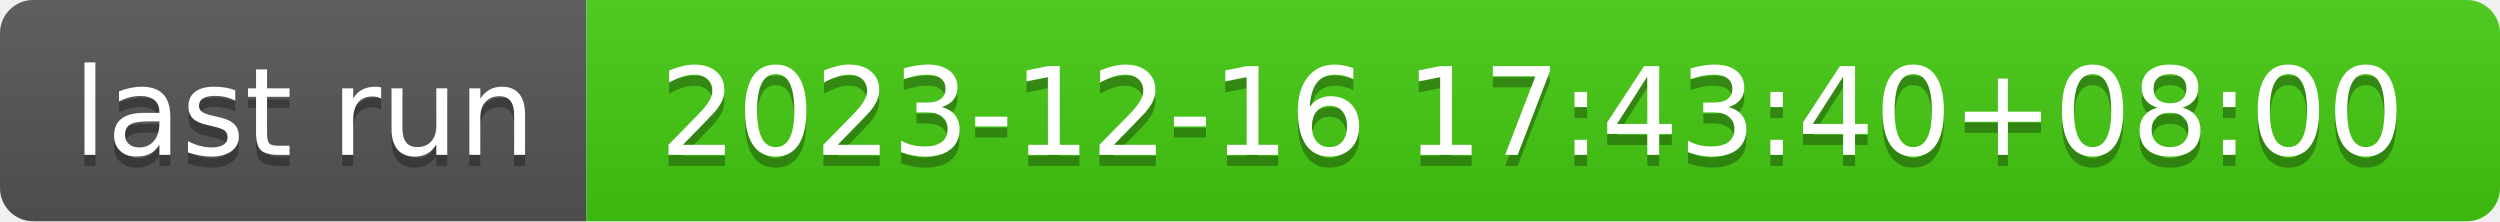
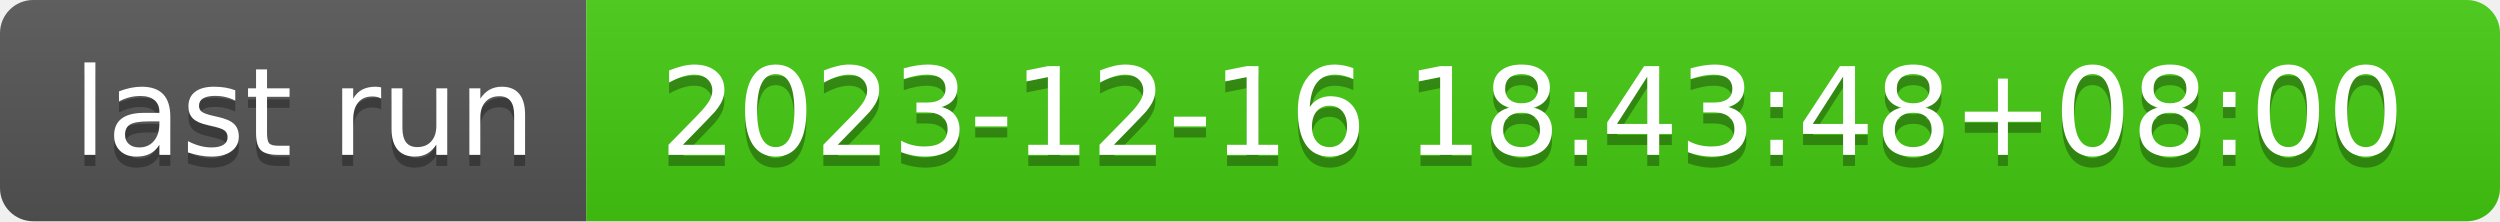
- <svg xmlns="http://www.w3.org/2000/svg" width="226" height="20" role="img" aria-label="last run: 2023-12-16 17:43:40+08:00">
+ <svg xmlns="http://www.w3.org/2000/svg" width="226" height="20" role="img" aria-label="last run: 2023-12-16 18:43:48+08:00">
  <linearGradient id="s" x2="0" y2="100%">
    <stop offset="0" stop-color="#bbb" stop-opacity=".1" />
    <stop offset="1" stop-opacity=".1" />
  </linearGradient>
  <clipPath id="r">
    <rect width="226" height="20" rx="3" fill="#fff" />
  </clipPath>
  <g clip-path="url(#r)">
    <rect width="53" height="20" fill="#555" />
    <rect x="53" width="173" height="20" fill="#4c1" />
    <rect width="226" height="20" fill="url(#s)" />
  </g>
  <g fill="#fff" text-anchor="middle" font-family="Verdana,Geneva,DejaVu Sans,sans-serif" text-rendering="geometricPrecision" font-size="110">
    <text aria-hidden="true" x="275" y="150" fill="#010101" fill-opacity=".3" transform="scale(.1)" textLength="430">last run</text>
    <text x="275" y="140" transform="scale(.1)" fill="#fff" textLength="430">last run</text>
-     <text aria-hidden="true" x="1385" y="150" fill="#010101" fill-opacity=".3" transform="scale(.1)" textLength="1630">2023-12-16 17:43:40+08:00</text>
-     <text x="1385" y="140" transform="scale(.1)" fill="#fff" textLength="1630">2023-12-16 17:43:40+08:00</text>
+     <text aria-hidden="true" x="1385" y="150" fill="#010101" fill-opacity=".3" transform="scale(.1)" textLength="1630">2023-12-16 18:43:48+08:00</text>
+     <text x="1385" y="140" transform="scale(.1)" fill="#fff" textLength="1630">2023-12-16 18:43:48+08:00</text>
  </g>
</svg>
